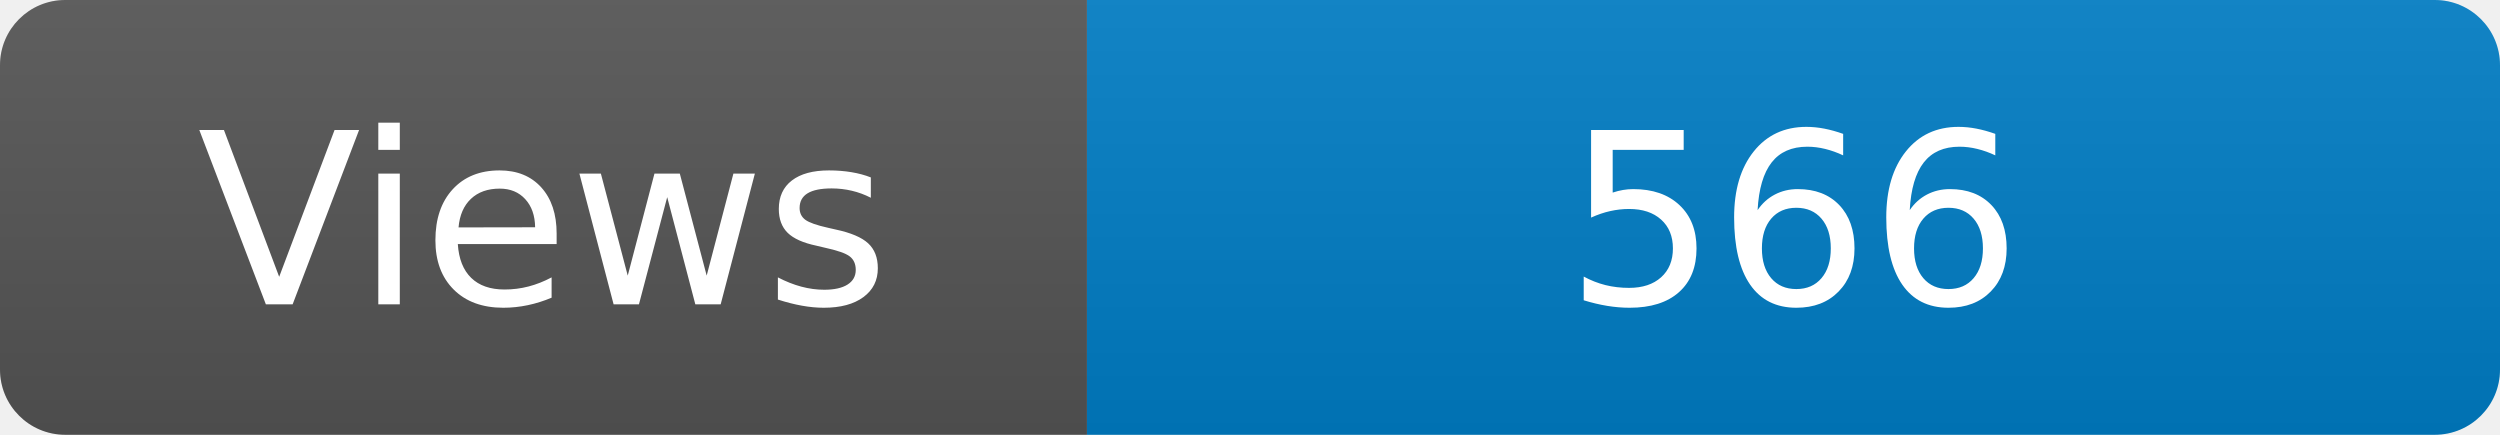
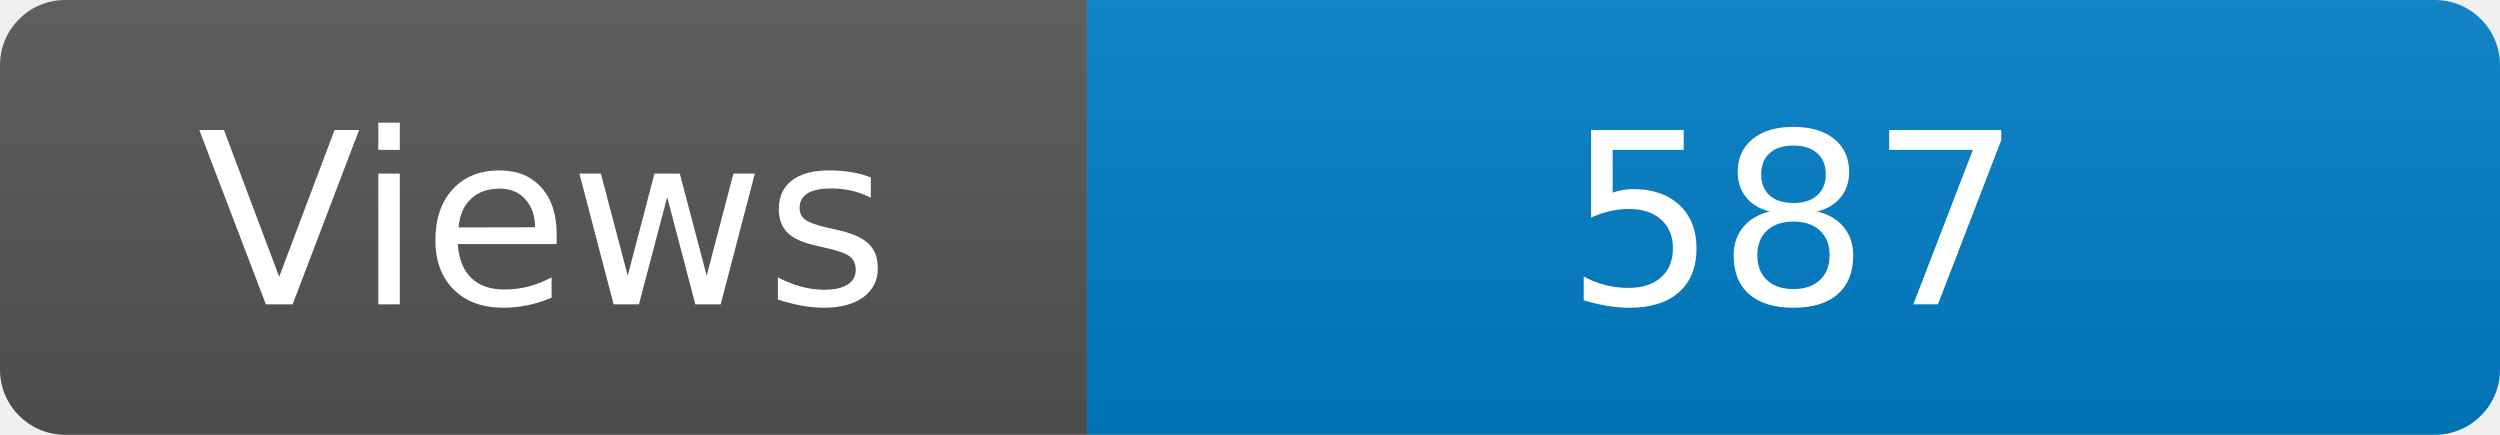
<svg xmlns="http://www.w3.org/2000/svg" width="115" height="20" role="img" aria-label="Maintained?: yes">
  <linearGradient id="s" x2="0" y2="100%">
    <stop offset="0" stop-color="#bbb" stop-opacity=".1" />
    <stop offset="1" stop-opacity=".1" />
  </linearGradient>
  <clipPath id="r">
    <rect width="115" height="20" rx="3" fill="#fff" />
  </clipPath>
  <g clip-path="url(#r)">
    <rect width="50" height="20" fill="#555" />
    <rect x="50" width="160" height="20" fill="#007ec6" />
    <rect width="115" height="20" fill="url(#s)" />
  </g>
  <g fill="#fff" text-anchor="middle" font-family="Verdana,Geneva,DejaVu Sans,sans-serif" font-size="110">
    <text x="250" y="140" transform="scale(.1)" fill="#fff">Views</text>
-     <text x="825" y="140" transform="scale(.1)" fill="#fff">566</text>
+     <text x="825" y="140" transform="scale(.1)" fill="#fff">587</text>
  </g>
</svg>
